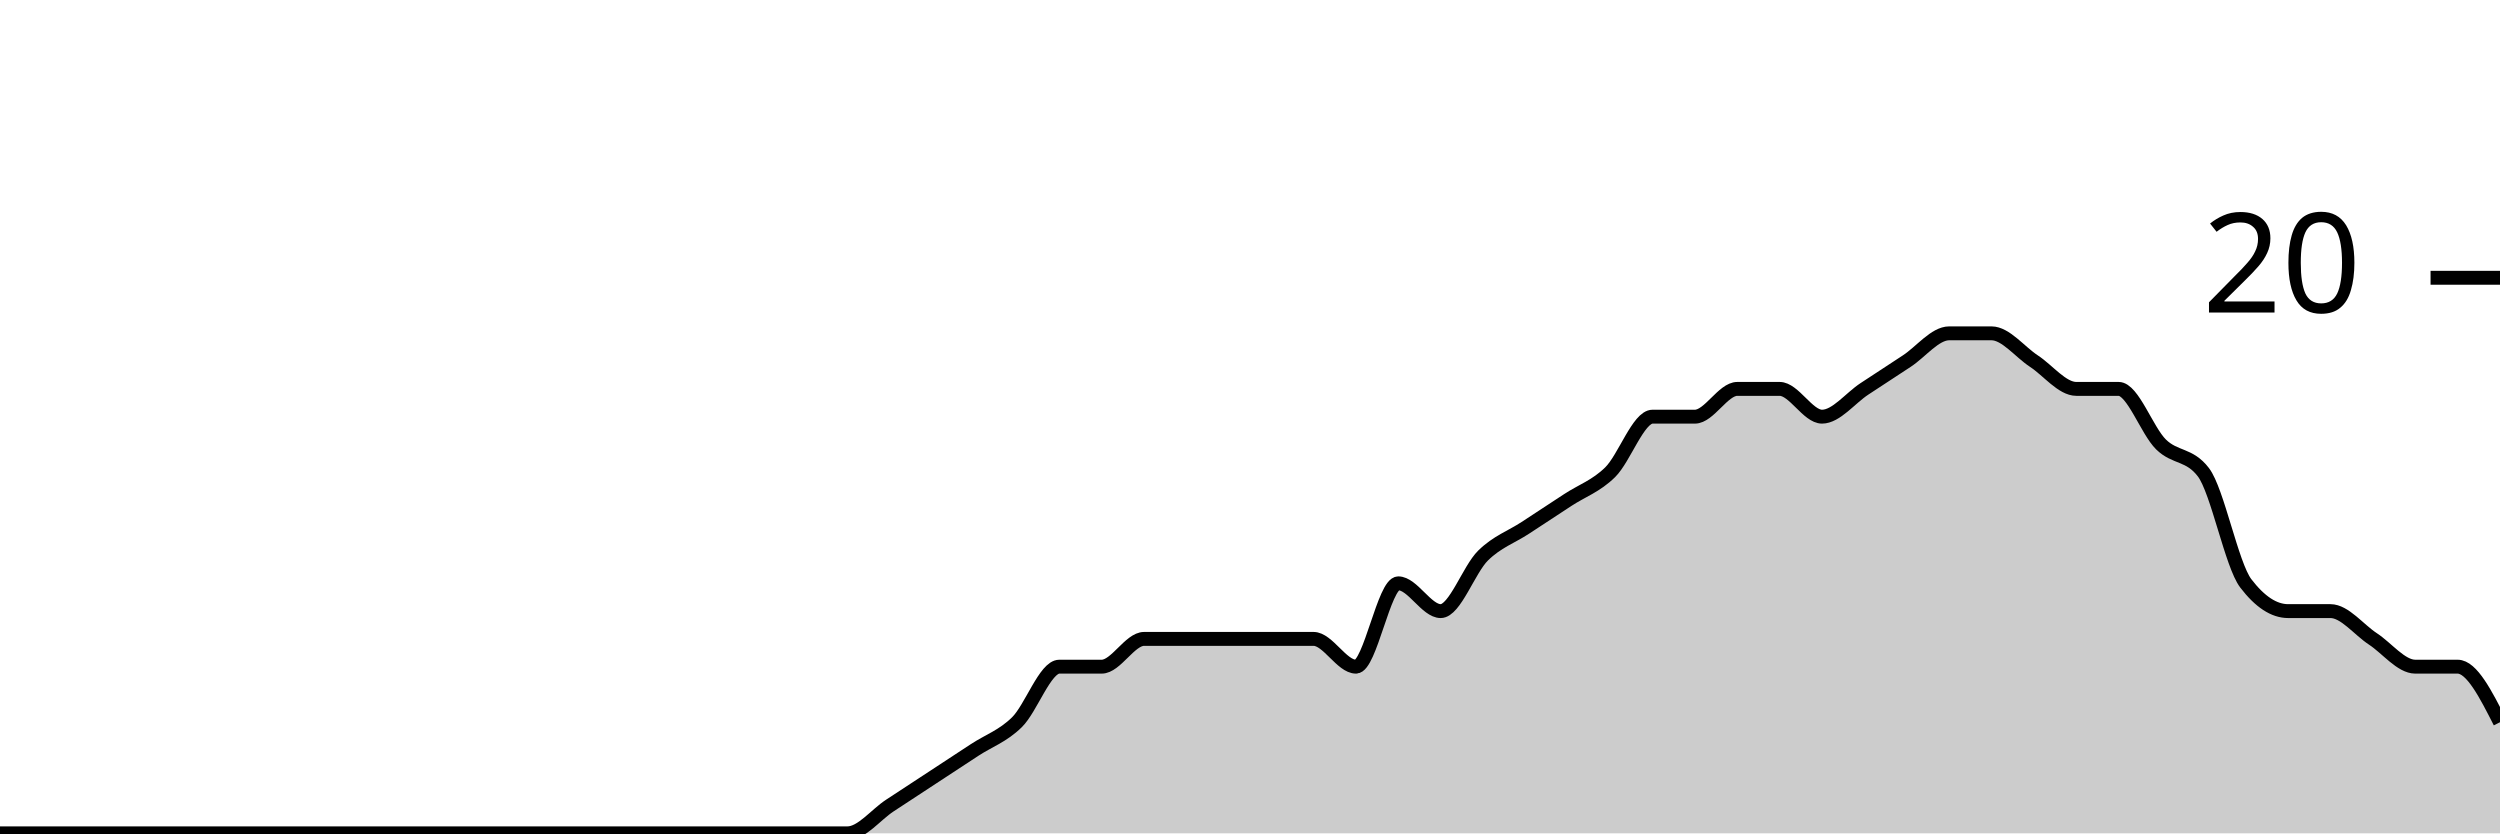
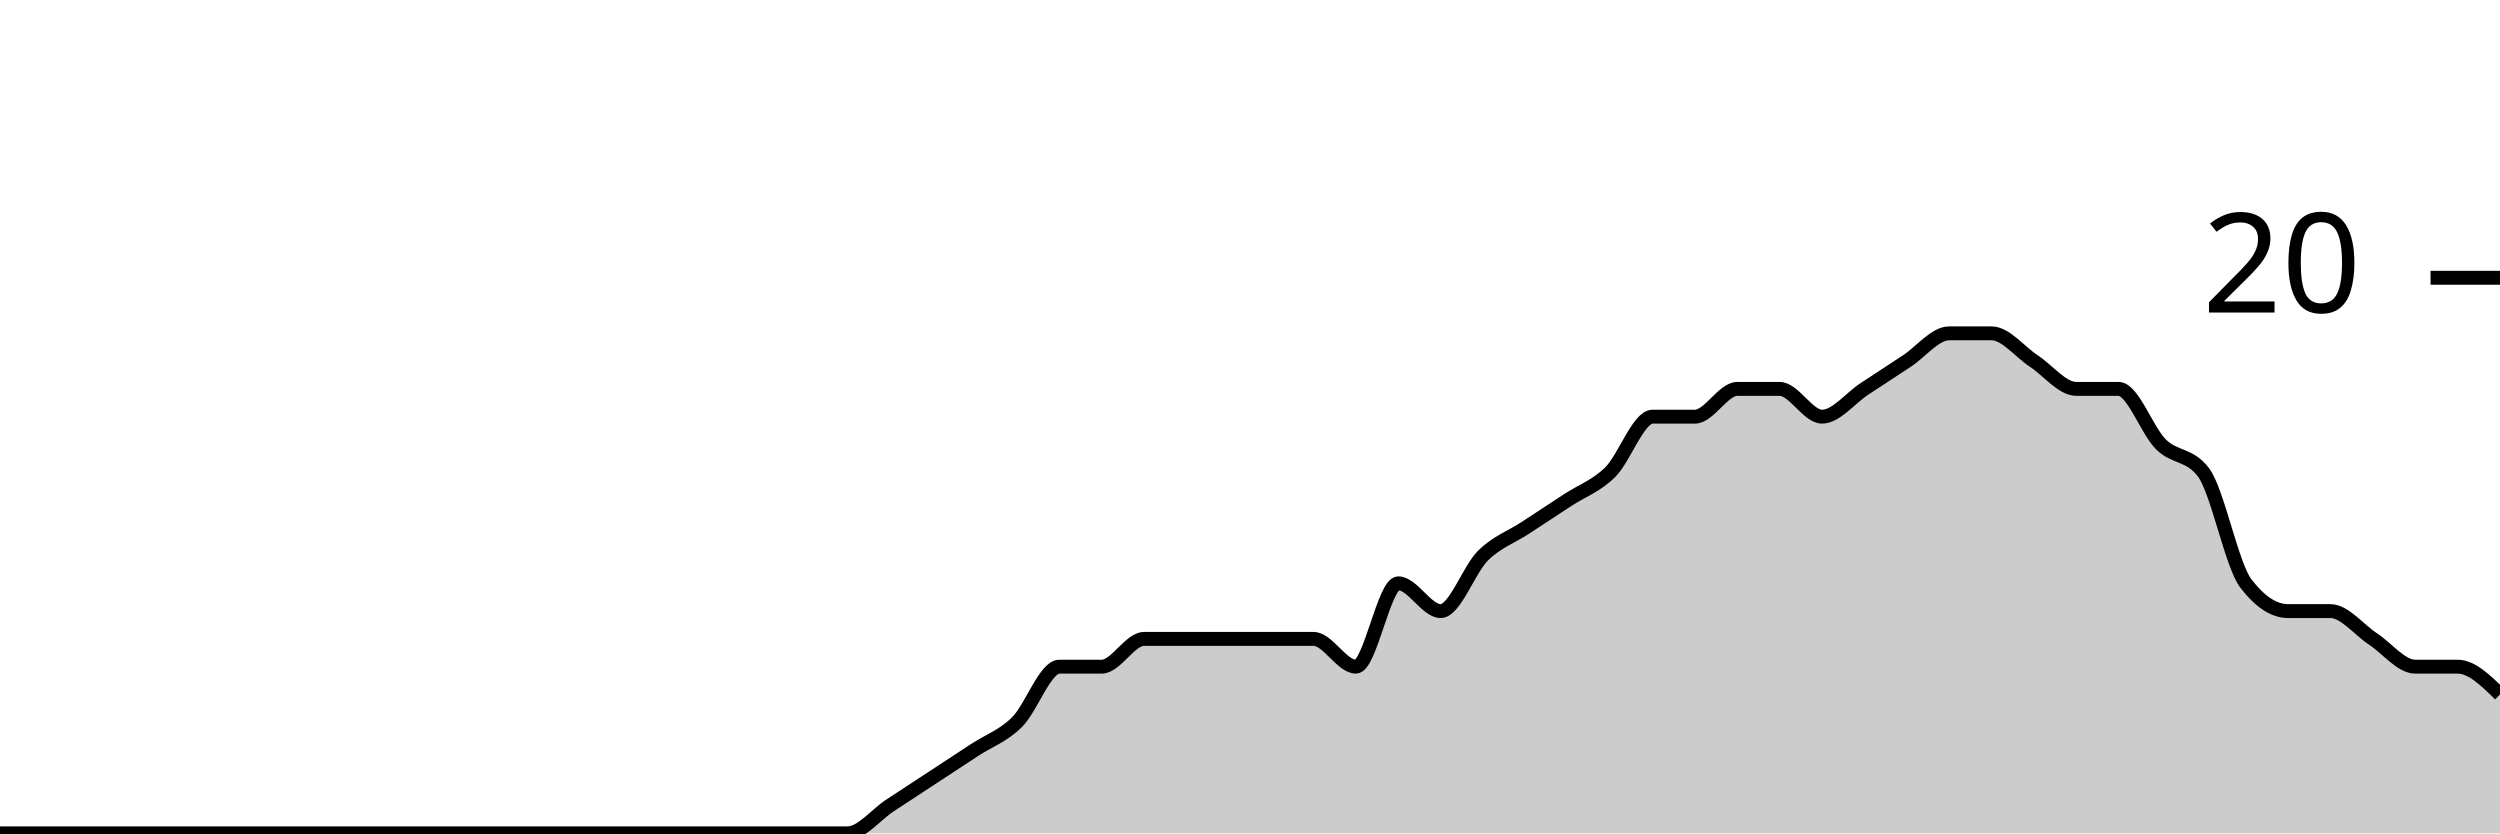
<svg xmlns="http://www.w3.org/2000/svg" viewBox="0 0 180 60">
  <g transform="translate(0,20)">
-     <path class="area" fill="rgba(0, 0, 0, 0.2)" d="M0,40C1.017,40,2.034,40,3.051,40C4.068,40,5.085,40,6.102,40C7.119,40,8.136,40,9.153,40C10.169,40,11.186,40,12.203,40C13.22,40,14.237,40,15.254,40C16.271,40,17.288,40,18.305,40C19.322,40,20.339,40,21.356,40C22.373,40,23.39,40,24.407,40C25.424,40,26.441,40,27.458,40C28.475,40,29.492,40,30.508,40C31.525,40,32.542,40,33.559,40C34.576,40,35.593,40,36.61,40C37.627,40,38.644,40,39.661,40C40.678,40,41.695,40,42.712,40C43.729,40,44.746,40,45.763,40C46.78,40,47.797,40,48.814,40C49.831,40,50.847,40,51.864,40C52.881,40,53.898,40,54.915,40C55.932,40,56.949,40,57.966,40C58.983,40,60,40,61.017,40C62.034,40,63.051,38.667,64.068,38C65.085,37.333,66.102,36.667,67.119,36C68.136,35.333,69.153,34.667,70.169,34C71.186,33.333,72.203,33,73.22,32C74.237,31,75.254,28,76.271,28C77.288,28,78.305,28,79.322,28C80.339,28,81.356,26,82.373,26C83.39,26,84.407,26,85.424,26C86.441,26,87.458,26,88.475,26C89.492,26,90.508,26,91.525,26C92.542,26,93.559,26,94.576,26C95.593,26,96.61,28,97.627,28C98.644,28,99.661,22,100.678,22C101.695,22,102.712,24,103.729,24C104.746,24,105.763,21,106.78,20C107.797,19,108.814,18.667,109.831,18C110.847,17.333,111.864,16.667,112.881,16C113.898,15.333,114.915,15,115.932,14C116.949,13,117.966,10,118.983,10C120,10,121.017,10,122.034,10C123.051,10,124.068,8,125.085,8C126.102,8,127.119,8,128.136,8C129.153,8,130.169,10,131.186,10C132.203,10,133.22,8.667,134.237,8C135.254,7.333,136.271,6.667,137.288,6C138.305,5.333,139.322,4,140.339,4C141.356,4,142.373,4,143.39,4C144.407,4,145.424,5.333,146.441,6C147.458,6.667,148.475,8,149.492,8C150.508,8,151.525,8,152.542,8C153.559,8,154.576,11,155.593,12C156.61,13,157.627,12.667,158.644,14C159.661,15.333,160.678,20.667,161.695,22C162.712,23.333,163.729,24,164.746,24C165.763,24,166.78,24,167.797,24C168.814,24,169.831,25.333,170.847,26C171.864,26.667,172.881,28,173.898,28C174.915,28,175.932,28,176.949,28C177.966,28,178.983,30,180,32L180,40C178.983,40,177.966,40,176.949,40C175.932,40,174.915,40,173.898,40C172.881,40,171.864,40,170.847,40C169.831,40,168.814,40,167.797,40C166.78,40,165.763,40,164.746,40C163.729,40,162.712,40,161.695,40C160.678,40,159.661,40,158.644,40C157.627,40,156.61,40,155.593,40C154.576,40,153.559,40,152.542,40C151.525,40,150.508,40,149.492,40C148.475,40,147.458,40,146.441,40C145.424,40,144.407,40,143.39,40C142.373,40,141.356,40,140.339,40C139.322,40,138.305,40,137.288,40C136.271,40,135.254,40,134.237,40C133.22,40,132.203,40,131.186,40C130.169,40,129.153,40,128.136,40C127.119,40,126.102,40,125.085,40C124.068,40,123.051,40,122.034,40C121.017,40,120,40,118.983,40C117.966,40,116.949,40,115.932,40C114.915,40,113.898,40,112.881,40C111.864,40,110.847,40,109.831,40C108.814,40,107.797,40,106.78,40C105.763,40,104.746,40,103.729,40C102.712,40,101.695,40,100.678,40C99.661,40,98.644,40,97.627,40C96.61,40,95.593,40,94.576,40C93.559,40,92.542,40,91.525,40C90.508,40,89.492,40,88.475,40C87.458,40,86.441,40,85.424,40C84.407,40,83.39,40,82.373,40C81.356,40,80.339,40,79.322,40C78.305,40,77.288,40,76.271,40C75.254,40,74.237,40,73.22,40C72.203,40,71.186,40,70.169,40C69.153,40,68.136,40,67.119,40C66.102,40,65.085,40,64.068,40C63.051,40,62.034,40,61.017,40C60,40,58.983,40,57.966,40C56.949,40,55.932,40,54.915,40C53.898,40,52.881,40,51.864,40C50.847,40,49.831,40,48.814,40C47.797,40,46.78,40,45.763,40C44.746,40,43.729,40,42.712,40C41.695,40,40.678,40,39.661,40C38.644,40,37.627,40,36.61,40C35.593,40,34.576,40,33.559,40C32.542,40,31.525,40,30.508,40C29.492,40,28.475,40,27.458,40C26.441,40,25.424,40,24.407,40C23.39,40,22.373,40,21.356,40C20.339,40,19.322,40,18.305,40C17.288,40,16.271,40,15.254,40C14.237,40,13.22,40,12.203,40C11.186,40,10.169,40,9.153,40C8.136,40,7.119,40,6.102,40C5.085,40,4.068,40,3.051,40C2.034,40,1.017,40,0,40Z" />
-     <path class="line" stroke="black" fill="none" d="M0,40C1.017,40,2.034,40,3.051,40C4.068,40,5.085,40,6.102,40C7.119,40,8.136,40,9.153,40C10.169,40,11.186,40,12.203,40C13.22,40,14.237,40,15.254,40C16.271,40,17.288,40,18.305,40C19.322,40,20.339,40,21.356,40C22.373,40,23.39,40,24.407,40C25.424,40,26.441,40,27.458,40C28.475,40,29.492,40,30.508,40C31.525,40,32.542,40,33.559,40C34.576,40,35.593,40,36.61,40C37.627,40,38.644,40,39.661,40C40.678,40,41.695,40,42.712,40C43.729,40,44.746,40,45.763,40C46.78,40,47.797,40,48.814,40C49.831,40,50.847,40,51.864,40C52.881,40,53.898,40,54.915,40C55.932,40,56.949,40,57.966,40C58.983,40,60,40,61.017,40C62.034,40,63.051,38.667,64.068,38C65.085,37.333,66.102,36.667,67.119,36C68.136,35.333,69.153,34.667,70.169,34C71.186,33.333,72.203,33,73.22,32C74.237,31,75.254,28,76.271,28C77.288,28,78.305,28,79.322,28C80.339,28,81.356,26,82.373,26C83.39,26,84.407,26,85.424,26C86.441,26,87.458,26,88.475,26C89.492,26,90.508,26,91.525,26C92.542,26,93.559,26,94.576,26C95.593,26,96.61,28,97.627,28C98.644,28,99.661,22,100.678,22C101.695,22,102.712,24,103.729,24C104.746,24,105.763,21,106.78,20C107.797,19,108.814,18.667,109.831,18C110.847,17.333,111.864,16.667,112.881,16C113.898,15.333,114.915,15,115.932,14C116.949,13,117.966,10,118.983,10C120,10,121.017,10,122.034,10C123.051,10,124.068,8,125.085,8C126.102,8,127.119,8,128.136,8C129.153,8,130.169,10,131.186,10C132.203,10,133.22,8.667,134.237,8C135.254,7.333,136.271,6.667,137.288,6C138.305,5.333,139.322,4,140.339,4C141.356,4,142.373,4,143.39,4C144.407,4,145.424,5.333,146.441,6C147.458,6.667,148.475,8,149.492,8C150.508,8,151.525,8,152.542,8C153.559,8,154.576,11,155.593,12C156.61,13,157.627,12.667,158.644,14C159.661,15.333,160.678,20.667,161.695,22C162.712,23.333,163.729,24,164.746,24C165.763,24,166.78,24,167.797,24C168.814,24,169.831,25.333,170.847,26C171.864,26.667,172.881,28,173.898,28C174.915,28,175.932,28,176.949,28C177.966,28,178.983,30,180,32" />
+     <path class="area" fill="rgba(0, 0, 0, 0.2)" d="M0,40C1.017,40,2.034,40,3.051,40C4.068,40,5.085,40,6.102,40C7.119,40,8.136,40,9.153,40C10.169,40,11.186,40,12.203,40C13.22,40,14.237,40,15.254,40C16.271,40,17.288,40,18.305,40C19.322,40,20.339,40,21.356,40C22.373,40,23.39,40,24.407,40C25.424,40,26.441,40,27.458,40C28.475,40,29.492,40,30.508,40C31.525,40,32.542,40,33.559,40C34.576,40,35.593,40,36.61,40C37.627,40,38.644,40,39.661,40C40.678,40,41.695,40,42.712,40C43.729,40,44.746,40,45.763,40C46.78,40,47.797,40,48.814,40C49.831,40,50.847,40,51.864,40C52.881,40,53.898,40,54.915,40C55.932,40,56.949,40,57.966,40C58.983,40,60,40,61.017,40C62.034,40,63.051,38.667,64.068,38C65.085,37.333,66.102,36.667,67.119,36C68.136,35.333,69.153,34.667,70.169,34C71.186,33.333,72.203,33,73.22,32C74.237,31,75.254,28,76.271,28C77.288,28,78.305,28,79.322,28C80.339,28,81.356,26,82.373,26C83.39,26,84.407,26,85.424,26C86.441,26,87.458,26,88.475,26C89.492,26,90.508,26,91.525,26C92.542,26,93.559,26,94.576,26C95.593,26,96.61,28,97.627,28C98.644,28,99.661,22,100.678,22C101.695,22,102.712,24,103.729,24C104.746,24,105.763,21,106.78,20C107.797,19,108.814,18.667,109.831,18C110.847,17.333,111.864,16.667,112.881,16C113.898,15.333,114.915,15,115.932,14C116.949,13,117.966,10,118.983,10C120,10,121.017,10,122.034,10C123.051,10,124.068,8,125.085,8C126.102,8,127.119,8,128.136,8C129.153,8,130.169,10,131.186,10C132.203,10,133.22,8.667,134.237,8C135.254,7.333,136.271,6.667,137.288,6C138.305,5.333,139.322,4,140.339,4C141.356,4,142.373,4,143.39,4C144.407,4,145.424,5.333,146.441,6C147.458,6.667,148.475,8,149.492,8C150.508,8,151.525,8,152.542,8C153.559,8,154.576,11,155.593,12C156.61,13,157.627,12.667,158.644,14C159.661,15.333,160.678,20.667,161.695,22C162.712,23.333,163.729,24,164.746,24C165.763,24,166.78,24,167.797,24C168.814,24,169.831,25.333,170.847,26C171.864,26.667,172.881,28,173.898,28C174.915,28,175.932,28,176.949,28C177.966,28,178.983,29,180,30L180,40C178.983,40,177.966,40,176.949,40C175.932,40,174.915,40,173.898,40C172.881,40,171.864,40,170.847,40C169.831,40,168.814,40,167.797,40C166.78,40,165.763,40,164.746,40C163.729,40,162.712,40,161.695,40C160.678,40,159.661,40,158.644,40C157.627,40,156.61,40,155.593,40C154.576,40,153.559,40,152.542,40C151.525,40,150.508,40,149.492,40C148.475,40,147.458,40,146.441,40C145.424,40,144.407,40,143.39,40C142.373,40,141.356,40,140.339,40C139.322,40,138.305,40,137.288,40C136.271,40,135.254,40,134.237,40C133.22,40,132.203,40,131.186,40C130.169,40,129.153,40,128.136,40C127.119,40,126.102,40,125.085,40C124.068,40,123.051,40,122.034,40C121.017,40,120,40,118.983,40C117.966,40,116.949,40,115.932,40C114.915,40,113.898,40,112.881,40C111.864,40,110.847,40,109.831,40C108.814,40,107.797,40,106.78,40C105.763,40,104.746,40,103.729,40C102.712,40,101.695,40,100.678,40C99.661,40,98.644,40,97.627,40C96.61,40,95.593,40,94.576,40C93.559,40,92.542,40,91.525,40C90.508,40,89.492,40,88.475,40C87.458,40,86.441,40,85.424,40C84.407,40,83.39,40,82.373,40C81.356,40,80.339,40,79.322,40C78.305,40,77.288,40,76.271,40C75.254,40,74.237,40,73.22,40C72.203,40,71.186,40,70.169,40C69.153,40,68.136,40,67.119,40C66.102,40,65.085,40,64.068,40C63.051,40,62.034,40,61.017,40C60,40,58.983,40,57.966,40C56.949,40,55.932,40,54.915,40C53.898,40,52.881,40,51.864,40C50.847,40,49.831,40,48.814,40C47.797,40,46.78,40,45.763,40C44.746,40,43.729,40,42.712,40C41.695,40,40.678,40,39.661,40C38.644,40,37.627,40,36.61,40C35.593,40,34.576,40,33.559,40C32.542,40,31.525,40,30.508,40C29.492,40,28.475,40,27.458,40C26.441,40,25.424,40,24.407,40C23.39,40,22.373,40,21.356,40C20.339,40,19.322,40,18.305,40C17.288,40,16.271,40,15.254,40C14.237,40,13.22,40,12.203,40C11.186,40,10.169,40,9.153,40C8.136,40,7.119,40,6.102,40C5.085,40,4.068,40,3.051,40C2.034,40,1.017,40,0,40Z" />
+     <path class="line" stroke="black" fill="none" d="M0,40C1.017,40,2.034,40,3.051,40C4.068,40,5.085,40,6.102,40C7.119,40,8.136,40,9.153,40C10.169,40,11.186,40,12.203,40C13.22,40,14.237,40,15.254,40C16.271,40,17.288,40,18.305,40C19.322,40,20.339,40,21.356,40C22.373,40,23.39,40,24.407,40C25.424,40,26.441,40,27.458,40C28.475,40,29.492,40,30.508,40C31.525,40,32.542,40,33.559,40C34.576,40,35.593,40,36.61,40C37.627,40,38.644,40,39.661,40C40.678,40,41.695,40,42.712,40C43.729,40,44.746,40,45.763,40C46.78,40,47.797,40,48.814,40C49.831,40,50.847,40,51.864,40C52.881,40,53.898,40,54.915,40C55.932,40,56.949,40,57.966,40C58.983,40,60,40,61.017,40C62.034,40,63.051,38.667,64.068,38C65.085,37.333,66.102,36.667,67.119,36C68.136,35.333,69.153,34.667,70.169,34C71.186,33.333,72.203,33,73.22,32C74.237,31,75.254,28,76.271,28C77.288,28,78.305,28,79.322,28C80.339,28,81.356,26,82.373,26C83.39,26,84.407,26,85.424,26C86.441,26,87.458,26,88.475,26C89.492,26,90.508,26,91.525,26C92.542,26,93.559,26,94.576,26C95.593,26,96.61,28,97.627,28C98.644,28,99.661,22,100.678,22C101.695,22,102.712,24,103.729,24C104.746,24,105.763,21,106.78,20C107.797,19,108.814,18.667,109.831,18C110.847,17.333,111.864,16.667,112.881,16C113.898,15.333,114.915,15,115.932,14C116.949,13,117.966,10,118.983,10C120,10,121.017,10,122.034,10C123.051,10,124.068,8,125.085,8C126.102,8,127.119,8,128.136,8C129.153,8,130.169,10,131.186,10C132.203,10,133.22,8.667,134.237,8C135.254,7.333,136.271,6.667,137.288,6C138.305,5.333,139.322,4,140.339,4C141.356,4,142.373,4,143.39,4C144.407,4,145.424,5.333,146.441,6C147.458,6.667,148.475,8,149.492,8C150.508,8,151.525,8,152.542,8C153.559,8,154.576,11,155.593,12C156.61,13,157.627,12.667,158.644,14C159.661,15.333,160.678,20.667,161.695,22C162.712,23.333,163.729,24,164.746,24C165.763,24,166.78,24,167.797,24C168.814,24,169.831,25.333,170.847,26C171.864,26.667,172.881,28,173.898,28C174.915,28,175.932,28,176.949,28C177.966,28,178.983,29,180,30" />
    <path class="axis-ceiling" stroke-width="1" stroke="black" fill="none" d="M175,0L180,0" />
    <text class="axis-ceiling-label" font-family="sans-serif" text-anchor="end" font-size="10px" x="170" y="2.5">20</text>
  </g>
</svg>
